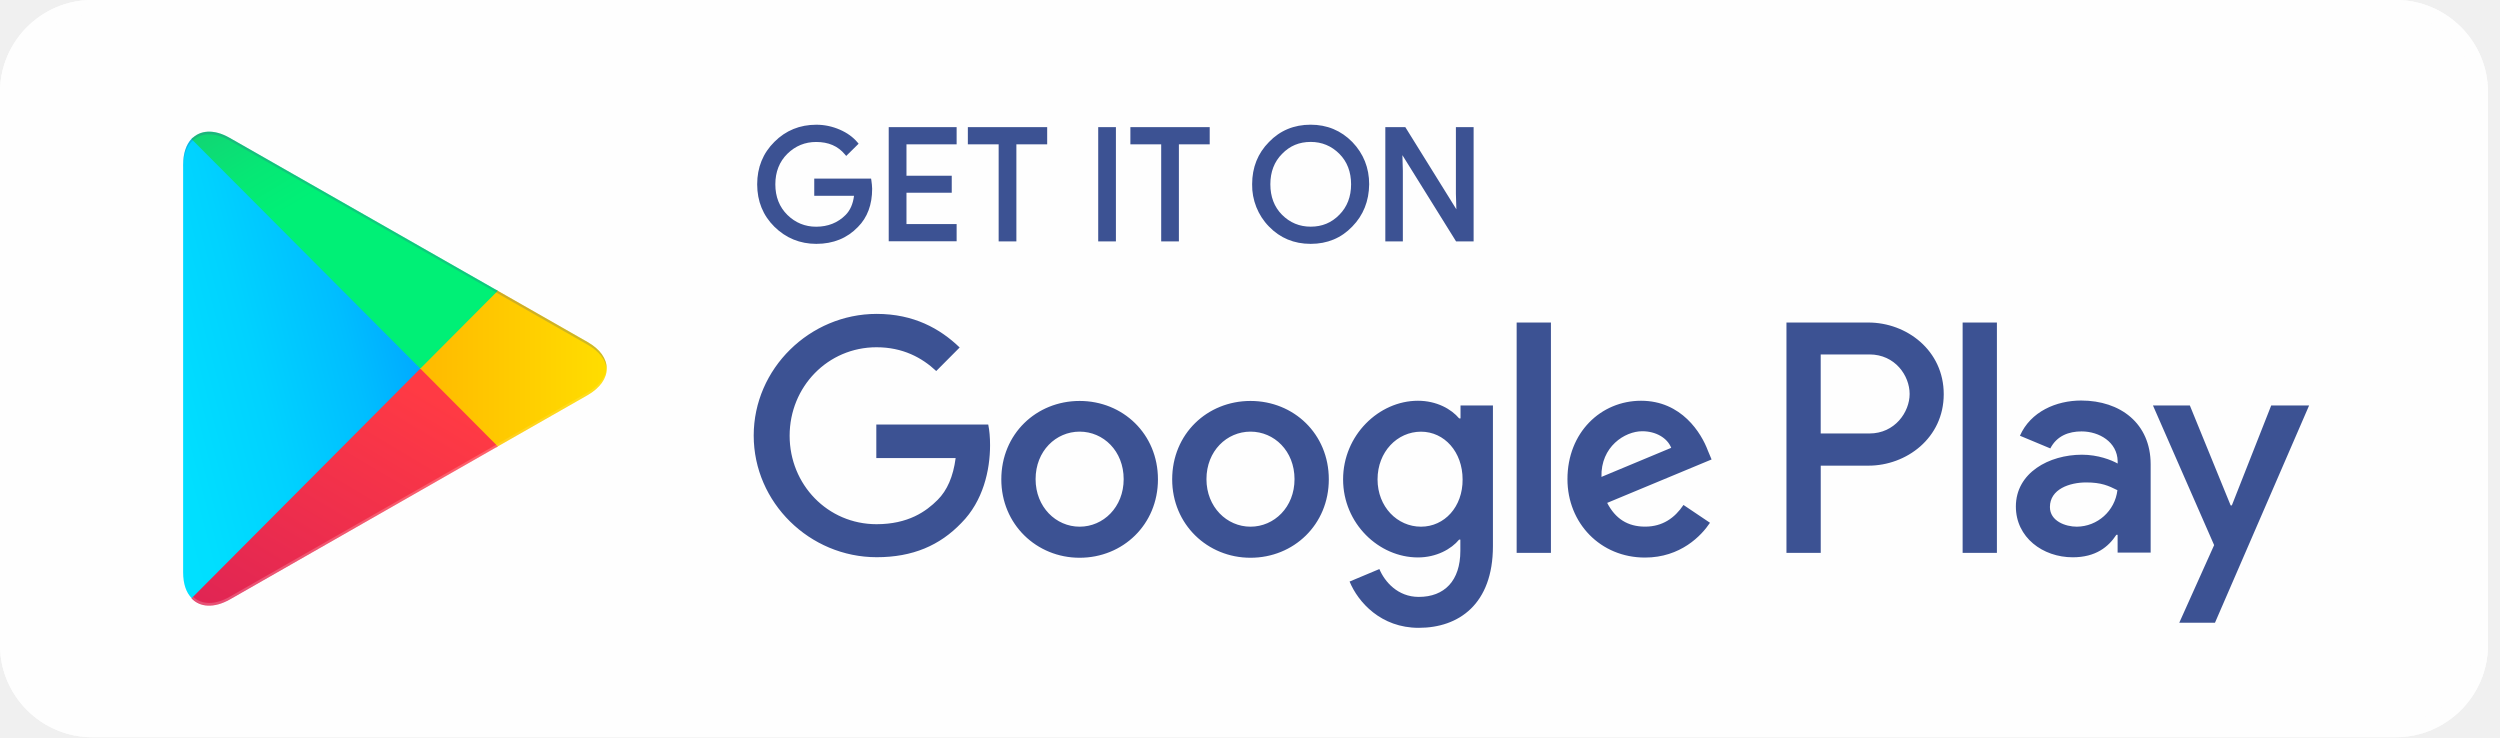
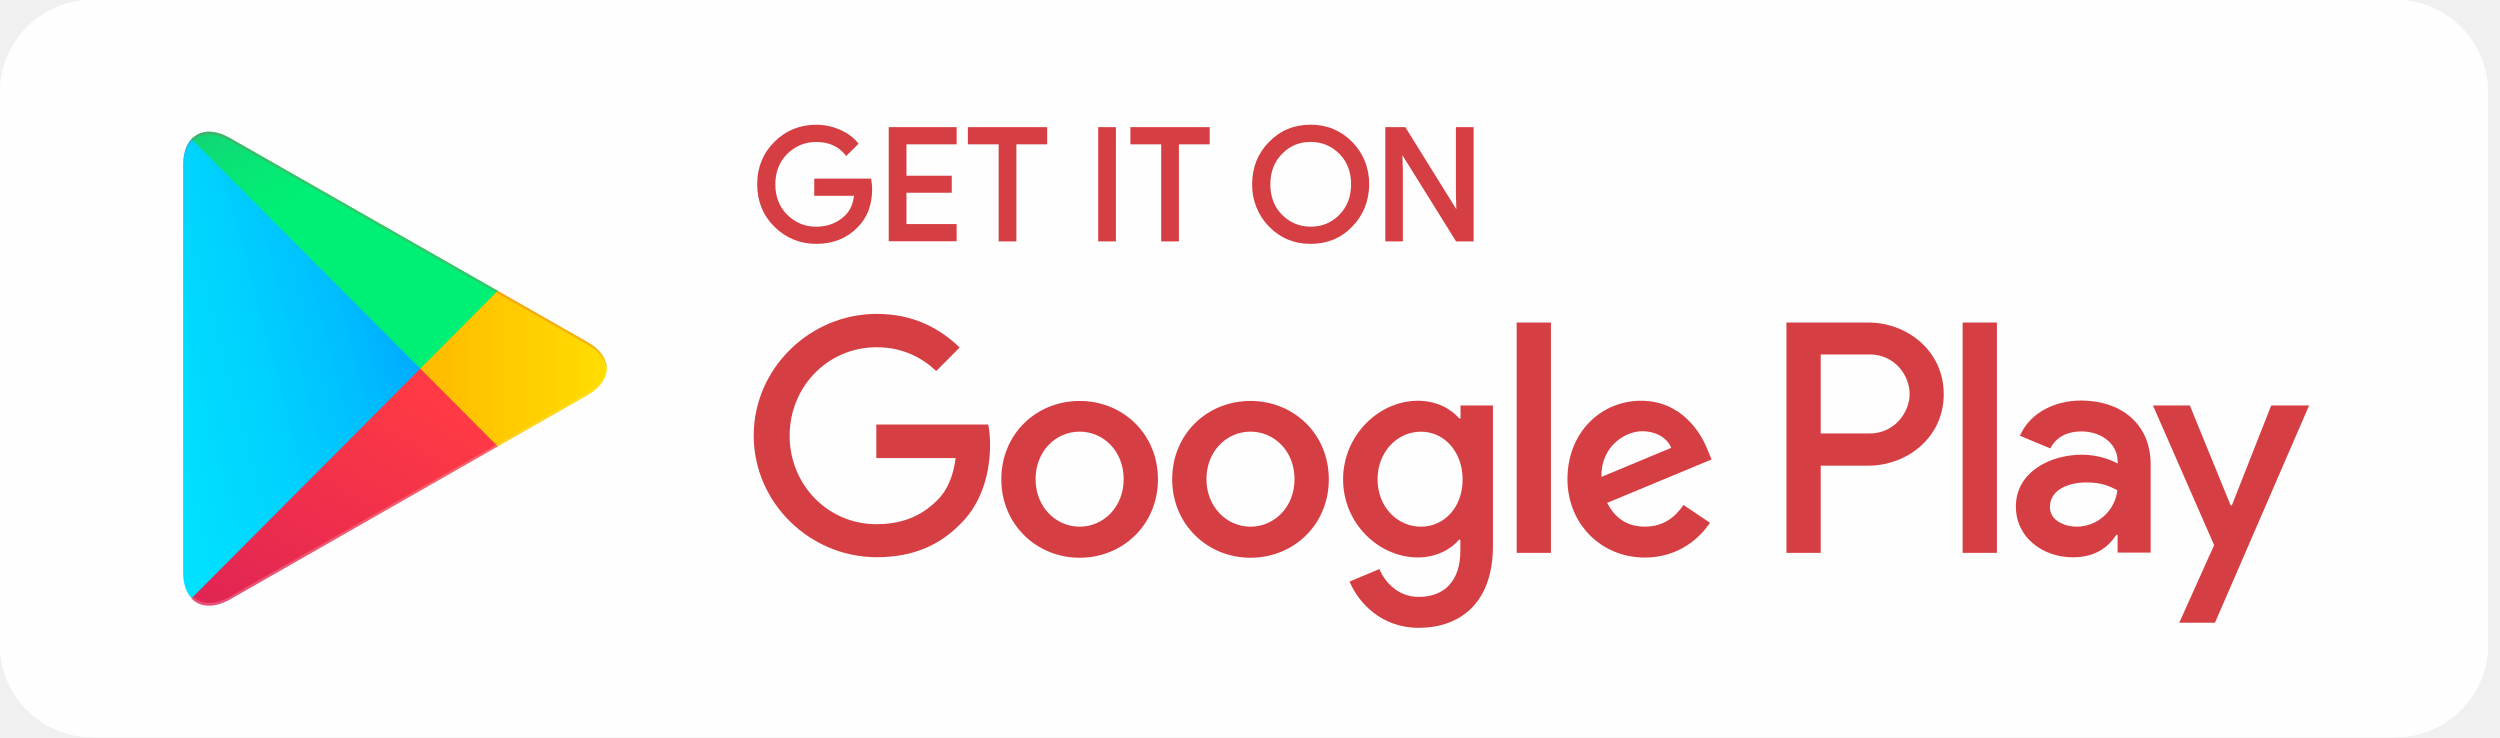
<svg xmlns="http://www.w3.org/2000/svg" width="156" height="46" viewBox="0 0 156 46" fill="none">
  <g clip-path="url(#clip0_13586_56064)">
    <path fill-rule="evenodd" clip-rule="evenodd" d="M149.498 46H5.752C2.582 46 0 43.407 0 40.25V5.75C0 2.581 2.582 0 5.752 0H149.498C152.665 0 155.25 2.581 155.25 5.75V40.25C155.25 43.407 152.665 46 149.498 46Z" fill="#FEFEFE" />
    <path fill-rule="evenodd" clip-rule="evenodd" d="M149.498 0.921C152.157 0.921 154.333 3.092 154.333 5.75V40.25C154.333 42.908 152.171 45.079 149.498 45.079H5.752C3.093 45.079 0.917 42.908 0.917 40.25V5.75C0.917 3.092 3.079 0.921 5.752 0.921C5.752 0.921 149.498 0.921 149.498 0.921ZM149.498 0H5.752C2.582 0 0 2.593 0 5.75V40.25C0 43.419 2.582 46 5.752 46H149.498C152.665 46 155.25 43.419 155.25 40.25V5.75C155.25 2.593 152.665 0 149.498 0Z" fill="#FEFEFE" />
-     <path d="M81.786 15.217C80.749 15.217 79.875 14.853 79.184 14.136C78.499 13.439 78.116 12.478 78.133 11.497C78.133 10.45 78.487 9.564 79.184 8.862C79.872 8.145 80.746 7.781 81.783 7.781C82.808 7.781 83.682 8.145 84.385 8.862C85.082 9.587 85.436 10.473 85.436 11.497C85.425 12.547 85.07 13.433 84.385 14.133C83.697 14.855 82.823 15.217 81.786 15.217ZM50.938 15.217C49.924 15.217 49.044 14.858 48.324 14.15C47.61 13.444 47.248 12.553 47.248 11.5C47.248 10.448 47.61 9.556 48.324 8.85C49.03 8.142 49.909 7.783 50.938 7.783C51.44 7.783 51.929 7.884 52.397 8.087C52.857 8.285 53.231 8.555 53.508 8.885L53.577 8.968L52.803 9.731L52.723 9.636C52.286 9.114 51.7 8.859 50.926 8.859C50.235 8.859 49.632 9.105 49.135 9.593C48.636 10.083 48.381 10.726 48.381 11.503C48.381 12.28 48.636 12.922 49.135 13.413C49.632 13.9 50.235 14.147 50.926 14.147C51.663 14.147 52.283 13.9 52.766 13.413C53.051 13.126 53.228 12.725 53.291 12.217H50.809V11.145H54.356L54.371 11.242C54.396 11.423 54.422 11.609 54.422 11.781C54.422 12.771 54.125 13.571 53.537 14.161C52.868 14.861 51.994 15.217 50.938 15.217ZM91.954 15.065H90.86L87.51 9.682L87.538 10.651V15.062H86.444V7.935H87.692L87.727 7.99L90.877 13.06L90.848 12.094V7.935H91.954V15.065ZM73.566 15.065H72.458V9.008H70.536V7.935H75.486V9.008H73.563V15.065H73.566ZM69.633 15.065H68.528V7.935H69.633V15.065ZM63.422 15.065H62.316V9.008H60.394V7.935H65.344V9.008H63.422V15.065ZM59.694 15.053H55.456V7.935H59.694V9.008H56.564V10.964H59.389V12.025H56.564V13.981H59.694V15.053ZM79.995 13.399C80.489 13.895 81.089 14.144 81.786 14.144C82.503 14.144 83.088 13.9 83.577 13.399C84.062 12.911 84.308 12.271 84.308 11.5C84.308 10.729 84.062 10.086 83.58 9.602C83.085 9.105 82.483 8.856 81.789 8.856C81.072 8.856 80.486 9.1 80.001 9.602C79.515 10.089 79.27 10.729 79.27 11.5C79.27 12.271 79.513 12.914 79.995 13.399Z" fill="#3C5293" />
-     <path fill-rule="evenodd" clip-rule="evenodd" d="M78.031 25.019C75.332 25.019 73.144 27.075 73.144 29.911C73.144 32.722 75.346 34.804 78.031 34.804C80.73 34.804 82.918 32.733 82.918 29.911C82.918 27.075 80.73 25.019 78.031 25.019ZM78.031 32.865C76.554 32.865 75.283 31.638 75.283 29.9C75.283 28.136 76.557 26.934 78.031 26.934C79.507 26.934 80.778 28.136 80.778 29.9C80.781 31.649 79.507 32.865 78.031 32.865ZM67.369 25.019C64.67 25.019 62.482 27.075 62.482 29.911C62.482 32.722 64.684 34.804 67.369 34.804C70.068 34.804 72.256 32.733 72.256 29.911C72.256 27.075 70.065 25.019 67.369 25.019ZM67.369 32.865C65.892 32.865 64.621 31.638 64.621 29.9C64.621 28.136 65.895 26.934 67.369 26.934C68.846 26.934 70.117 28.136 70.117 29.9C70.117 31.649 68.846 32.865 67.369 32.865ZM54.682 26.513V28.584H59.632C59.481 29.745 59.098 30.602 58.512 31.19C57.787 31.919 56.667 32.71 54.694 32.71C51.652 32.71 49.273 30.244 49.273 27.19C49.273 24.136 51.652 21.669 54.694 21.669C56.336 21.669 57.533 22.32 58.421 23.152L59.883 21.683C58.65 20.496 57.007 19.587 54.705 19.587C50.532 19.587 47.031 23 47.031 27.178C47.031 31.368 50.53 34.77 54.705 34.77C56.959 34.77 58.65 34.03 59.986 32.636C61.349 31.268 61.78 29.338 61.78 27.781C61.78 27.296 61.743 26.86 61.666 26.49H54.68C54.682 26.487 54.682 26.513 54.682 26.513ZM106.574 28.125C106.166 27.026 104.932 25.007 102.402 25.007C99.894 25.007 97.809 26.989 97.809 29.9C97.809 32.647 99.871 34.792 102.644 34.792C104.872 34.792 106.169 33.424 106.703 32.621L105.049 31.509C104.501 32.326 103.738 32.862 102.656 32.862C101.562 32.862 100.796 32.363 100.288 31.38L106.803 28.67C106.803 28.672 106.574 28.125 106.574 28.125ZM99.931 29.759C99.88 27.869 101.393 26.909 102.476 26.909C103.33 26.909 104.041 27.33 104.284 27.944L99.931 29.759ZM94.639 34.5H96.778V20.126H94.639V34.5ZM91.126 26.106H91.049C90.566 25.529 89.649 25.007 88.478 25.007C86.048 25.007 83.809 27.155 83.809 29.914C83.809 32.662 86.036 34.784 88.478 34.784C89.635 34.784 90.566 34.259 91.049 33.671H91.126V34.374C91.126 36.241 90.132 37.247 88.53 37.247C87.219 37.247 86.405 36.301 86.073 35.509L84.214 36.289C84.748 37.58 86.173 39.177 88.527 39.177C91.034 39.177 93.159 37.695 93.159 34.078V25.3H91.137V26.106C91.14 26.106 91.126 26.106 91.126 26.106ZM88.67 32.865C87.193 32.865 85.959 31.626 85.959 29.914C85.959 28.188 87.193 26.937 88.67 26.937C90.132 26.937 91.266 28.202 91.266 29.914C91.28 31.626 90.135 32.865 88.67 32.865ZM116.59 20.126H111.475V34.5H113.614V29.057H116.593C118.961 29.057 121.289 27.333 121.289 24.597C121.289 21.861 118.97 20.126 116.59 20.126ZM116.653 27.049H113.612V22.117H116.653C118.256 22.117 119.161 23.444 119.161 24.583C119.161 25.71 118.244 27.049 116.653 27.049ZM129.863 24.993C128.309 24.993 126.707 25.684 126.044 27.19L127.94 27.981C128.349 27.19 129.097 26.92 129.888 26.92C130.996 26.92 132.116 27.585 132.142 28.773V28.925C131.759 28.707 130.919 28.374 129.914 28.374C127.866 28.374 125.79 29.498 125.79 31.606C125.79 33.536 127.469 34.775 129.34 34.775C130.777 34.775 131.568 34.124 132.062 33.37H132.139V34.483H134.201V28.976C134.201 26.413 132.305 24.993 129.863 24.993ZM129.594 32.865C128.894 32.865 127.915 32.521 127.915 31.638C127.915 30.525 129.137 30.104 130.18 30.104C131.122 30.104 131.568 30.307 132.127 30.588C131.973 31.879 130.888 32.854 129.594 32.865ZM141.724 25.3L139.268 31.535H139.191L136.646 25.3H134.344L138.162 34.015L135.986 38.859H138.214L144.089 25.3H141.724ZM122.468 34.5H124.607V20.126H122.468V34.5Z" fill="#3C5293" />
+     <path d="M81.786 15.217C80.749 15.217 79.875 14.853 79.184 14.136C78.499 13.439 78.116 12.478 78.133 11.497C78.133 10.45 78.487 9.564 79.184 8.862C79.872 8.145 80.746 7.781 81.783 7.781C82.808 7.781 83.682 8.145 84.385 8.862C85.082 9.587 85.436 10.473 85.436 11.497C85.425 12.547 85.07 13.433 84.385 14.133C83.697 14.855 82.823 15.217 81.786 15.217ZM50.938 15.217C49.924 15.217 49.044 14.858 48.324 14.15C47.61 13.444 47.248 12.553 47.248 11.5C47.248 10.448 47.61 9.556 48.324 8.85C49.03 8.142 49.909 7.783 50.938 7.783C51.44 7.783 51.929 7.884 52.397 8.087C52.857 8.285 53.231 8.555 53.508 8.885L53.577 8.968L52.803 9.731L52.723 9.636C52.286 9.114 51.7 8.859 50.926 8.859C50.235 8.859 49.632 9.105 49.135 9.593C48.636 10.083 48.381 10.726 48.381 11.503C48.381 12.28 48.636 12.922 49.135 13.413C49.632 13.9 50.235 14.147 50.926 14.147C51.663 14.147 52.283 13.9 52.766 13.413C53.051 13.126 53.228 12.725 53.291 12.217H50.809V11.145H54.356L54.371 11.242C54.396 11.423 54.422 11.609 54.422 11.781C54.422 12.771 54.125 13.571 53.537 14.161C52.868 14.861 51.994 15.217 50.938 15.217ZM91.954 15.065H90.86L87.51 9.682L87.538 10.651V15.062H86.444V7.935H87.692L87.727 7.99L90.877 13.06L90.848 12.094V7.935H91.954V15.065ZM73.566 15.065H72.458V9.008H70.536V7.935H75.486V9.008H73.563V15.065H73.566ZM69.633 15.065H68.528V7.935H69.633V15.065ZM63.422 15.065H62.316V9.008H60.394V7.935H65.344V9.008H63.422V15.065ZM59.694 15.053H55.456V7.935H59.694V9.008H56.564V10.964H59.389V12.025H56.564V13.981H59.694V15.053ZM79.995 13.399C80.489 13.895 81.089 14.144 81.786 14.144C82.503 14.144 83.088 13.9 83.577 13.399C84.062 12.911 84.308 12.271 84.308 11.5C84.308 10.729 84.062 10.086 83.58 9.602C83.085 9.105 82.483 8.856 81.789 8.856C81.072 8.856 80.486 9.1 80.001 9.602C79.515 10.089 79.27 10.729 79.27 11.5C79.27 12.271 79.513 12.914 79.995 13.399Z" fill="#D53E42" />
+     <path fill-rule="evenodd" clip-rule="evenodd" d="M78.031 25.019C75.332 25.019 73.144 27.075 73.144 29.911C73.144 32.722 75.346 34.804 78.031 34.804C80.73 34.804 82.918 32.733 82.918 29.911C82.918 27.075 80.73 25.019 78.031 25.019ZM78.031 32.865C76.554 32.865 75.283 31.638 75.283 29.9C75.283 28.136 76.557 26.934 78.031 26.934C79.507 26.934 80.778 28.136 80.778 29.9C80.781 31.649 79.507 32.865 78.031 32.865ZM67.369 25.019C64.67 25.019 62.482 27.075 62.482 29.911C62.482 32.722 64.684 34.804 67.369 34.804C70.068 34.804 72.256 32.733 72.256 29.911C72.256 27.075 70.065 25.019 67.369 25.019ZM67.369 32.865C65.892 32.865 64.621 31.638 64.621 29.9C64.621 28.136 65.895 26.934 67.369 26.934C68.846 26.934 70.117 28.136 70.117 29.9C70.117 31.649 68.846 32.865 67.369 32.865ZM54.682 26.513V28.584H59.632C59.481 29.745 59.098 30.602 58.512 31.19C57.787 31.919 56.667 32.71 54.694 32.71C51.652 32.71 49.273 30.244 49.273 27.19C49.273 24.136 51.652 21.669 54.694 21.669C56.336 21.669 57.533 22.32 58.421 23.152L59.883 21.683C58.65 20.496 57.007 19.587 54.705 19.587C50.532 19.587 47.031 23 47.031 27.178C47.031 31.368 50.53 34.77 54.705 34.77C56.959 34.77 58.65 34.03 59.986 32.636C61.349 31.268 61.78 29.338 61.78 27.781C61.78 27.296 61.743 26.86 61.666 26.49H54.68C54.682 26.487 54.682 26.513 54.682 26.513ZM106.574 28.125C106.166 27.026 104.932 25.007 102.402 25.007C99.894 25.007 97.809 26.989 97.809 29.9C97.809 32.647 99.871 34.792 102.644 34.792C104.872 34.792 106.169 33.424 106.703 32.621L105.049 31.509C104.501 32.326 103.738 32.862 102.656 32.862C101.562 32.862 100.796 32.363 100.288 31.38L106.803 28.67C106.803 28.672 106.574 28.125 106.574 28.125ZM99.931 29.759C99.88 27.869 101.393 26.909 102.476 26.909C103.33 26.909 104.041 27.33 104.284 27.944L99.931 29.759ZM94.639 34.5H96.778V20.126H94.639V34.5ZM91.126 26.106H91.049C90.566 25.529 89.649 25.007 88.478 25.007C86.048 25.007 83.809 27.155 83.809 29.914C83.809 32.662 86.036 34.784 88.478 34.784C89.635 34.784 90.566 34.259 91.049 33.671H91.126V34.374C91.126 36.241 90.132 37.247 88.53 37.247C87.219 37.247 86.405 36.301 86.073 35.509L84.214 36.289C84.748 37.58 86.173 39.177 88.527 39.177C91.034 39.177 93.159 37.695 93.159 34.078V25.3H91.137V26.106C91.14 26.106 91.126 26.106 91.126 26.106ZM88.67 32.865C87.193 32.865 85.959 31.626 85.959 29.914C85.959 28.188 87.193 26.937 88.67 26.937C90.132 26.937 91.266 28.202 91.266 29.914C91.28 31.626 90.135 32.865 88.67 32.865ZM116.59 20.126H111.475V34.5H113.614V29.057H116.593C118.961 29.057 121.289 27.333 121.289 24.597C121.289 21.861 118.97 20.126 116.59 20.126ZM116.653 27.049H113.612V22.117H116.653C118.256 22.117 119.161 23.444 119.161 24.583C119.161 25.71 118.244 27.049 116.653 27.049ZM129.863 24.993C128.309 24.993 126.707 25.684 126.044 27.19L127.94 27.981C128.349 27.19 129.097 26.92 129.888 26.92C130.996 26.92 132.116 27.585 132.142 28.773V28.925C131.759 28.707 130.919 28.374 129.914 28.374C127.866 28.374 125.79 29.498 125.79 31.606C125.79 33.536 127.469 34.775 129.34 34.775C130.777 34.775 131.568 34.124 132.062 33.37H132.139V34.483H134.201V28.976C134.201 26.413 132.305 24.993 129.863 24.993ZM129.594 32.865C128.894 32.865 127.915 32.521 127.915 31.638C127.915 30.525 129.137 30.104 130.18 30.104C131.122 30.104 131.568 30.307 132.127 30.588C131.973 31.879 130.888 32.854 129.594 32.865ZM141.724 25.3L139.268 31.535H139.191L136.646 25.3H134.344L138.162 34.015L135.986 38.859H138.214L144.089 25.3H141.724ZM122.468 34.5H124.607V20.126H122.468V34.5Z" fill="#D53E42" />
    <path fill-rule="evenodd" clip-rule="evenodd" d="M11.95 8.664C11.618 9.022 11.427 9.57 11.427 10.287V35.716C11.427 36.433 11.618 36.981 11.961 37.325L12.05 37.402L26.239 23.155V22.836L12.038 8.586L11.95 8.664Z" fill="url(#paint0_linear_13586_56064)" />
    <path fill-rule="evenodd" clip-rule="evenodd" d="M30.959 27.918L26.227 23.166V22.834L30.959 18.082L31.062 18.145L36.66 21.34C38.262 22.246 38.262 23.743 36.66 24.661L31.062 27.855L30.959 27.918Z" fill="url(#paint1_linear_13586_56064)" />
    <path fill-rule="evenodd" clip-rule="evenodd" d="M31.063 27.855L26.228 23L11.95 37.336C12.473 37.898 13.35 37.962 14.329 37.414L31.063 27.855Z" fill="url(#paint2_linear_13586_56064)" />
    <path fill-rule="evenodd" clip-rule="evenodd" d="M31.063 18.145L14.329 8.601C13.35 8.039 12.47 8.116 11.95 8.678L26.228 23L31.063 18.145Z" fill="url(#paint3_linear_13586_56064)" />
    <path opacity="0.2" fill-rule="evenodd" clip-rule="evenodd" d="M30.96 27.752L14.341 37.233C13.412 37.769 12.584 37.732 12.05 37.245L11.961 37.333L12.05 37.411C12.584 37.895 13.412 37.936 14.341 37.399L31.074 27.855L30.96 27.752Z" fill="#FEFEFE" />
    <path opacity="0.12" fill-rule="evenodd" clip-rule="evenodd" d="M36.661 24.494L30.946 27.752L31.049 27.855L36.647 24.66C37.449 24.202 37.843 23.599 37.843 23C37.795 23.551 37.386 24.073 36.661 24.494Z" fill="#FEFEFE" />
-     <path opacity="0.25" fill-rule="evenodd" clip-rule="evenodd" d="M14.329 8.767L36.66 21.506C37.386 21.916 37.794 22.452 37.857 23C37.857 22.401 37.463 21.798 36.66 21.34L14.329 8.601C12.727 7.68 11.427 8.449 11.427 10.287V10.453C11.427 8.612 12.727 7.858 14.329 8.767Z" fill="#3C5293" />
+     <path opacity="0.25" fill-rule="evenodd" clip-rule="evenodd" d="M14.329 8.767L36.66 21.506C37.386 21.916 37.794 22.452 37.857 23C37.857 22.401 37.463 21.798 36.66 21.34L14.329 8.601C12.727 7.68 11.427 8.449 11.427 10.287V10.453C11.427 8.612 12.727 7.858 14.329 8.767Z" fill="#D53E42" />
  </g>
  <defs>
    <linearGradient id="paint0_linear_13586_56064" x1="24.966" y1="10.012" x2="2.225" y2="16.047" gradientUnits="userSpaceOnUse">
      <stop stop-color="#00A0FF" />
      <stop offset="0.007" stop-color="#00A1FF" />
      <stop offset="0.26" stop-color="#00BEFF" />
      <stop offset="0.512" stop-color="#00D2FF" />
      <stop offset="0.76" stop-color="#00DFFF" />
      <stop offset="1" stop-color="#00E3FF" />
    </linearGradient>
    <linearGradient id="paint1_linear_13586_56064" x1="38.749" y1="23" x2="11.037" y2="23" gradientUnits="userSpaceOnUse">
      <stop stop-color="#FFE000" />
      <stop offset="0.409" stop-color="#FFBD00" />
      <stop offset="0.775" stop-color="#FFA500" />
      <stop offset="1" stop-color="#FF9C00" />
    </linearGradient>
    <linearGradient id="paint2_linear_13586_56064" x1="28.434" y1="25.642" x2="10.076" y2="56.412" gradientUnits="userSpaceOnUse">
      <stop stop-color="#FF3A44" />
      <stop offset="1" stop-color="#C31162" />
    </linearGradient>
    <linearGradient id="paint3_linear_13586_56064" x1="8.355" y1="0.206" x2="16.545" y2="13.948" gradientUnits="userSpaceOnUse">
      <stop stop-color="#32A071" />
      <stop offset="0.069" stop-color="#2DA771" />
      <stop offset="0.476" stop-color="#15CF74" />
      <stop offset="0.801" stop-color="#06E775" />
      <stop offset="1" stop-color="#00F076" />
    </linearGradient>
    <clipPath id="clip0_13586_56064">
      <rect width="155.25" height="46" fill="white" />
    </clipPath>
  </defs>
</svg>
